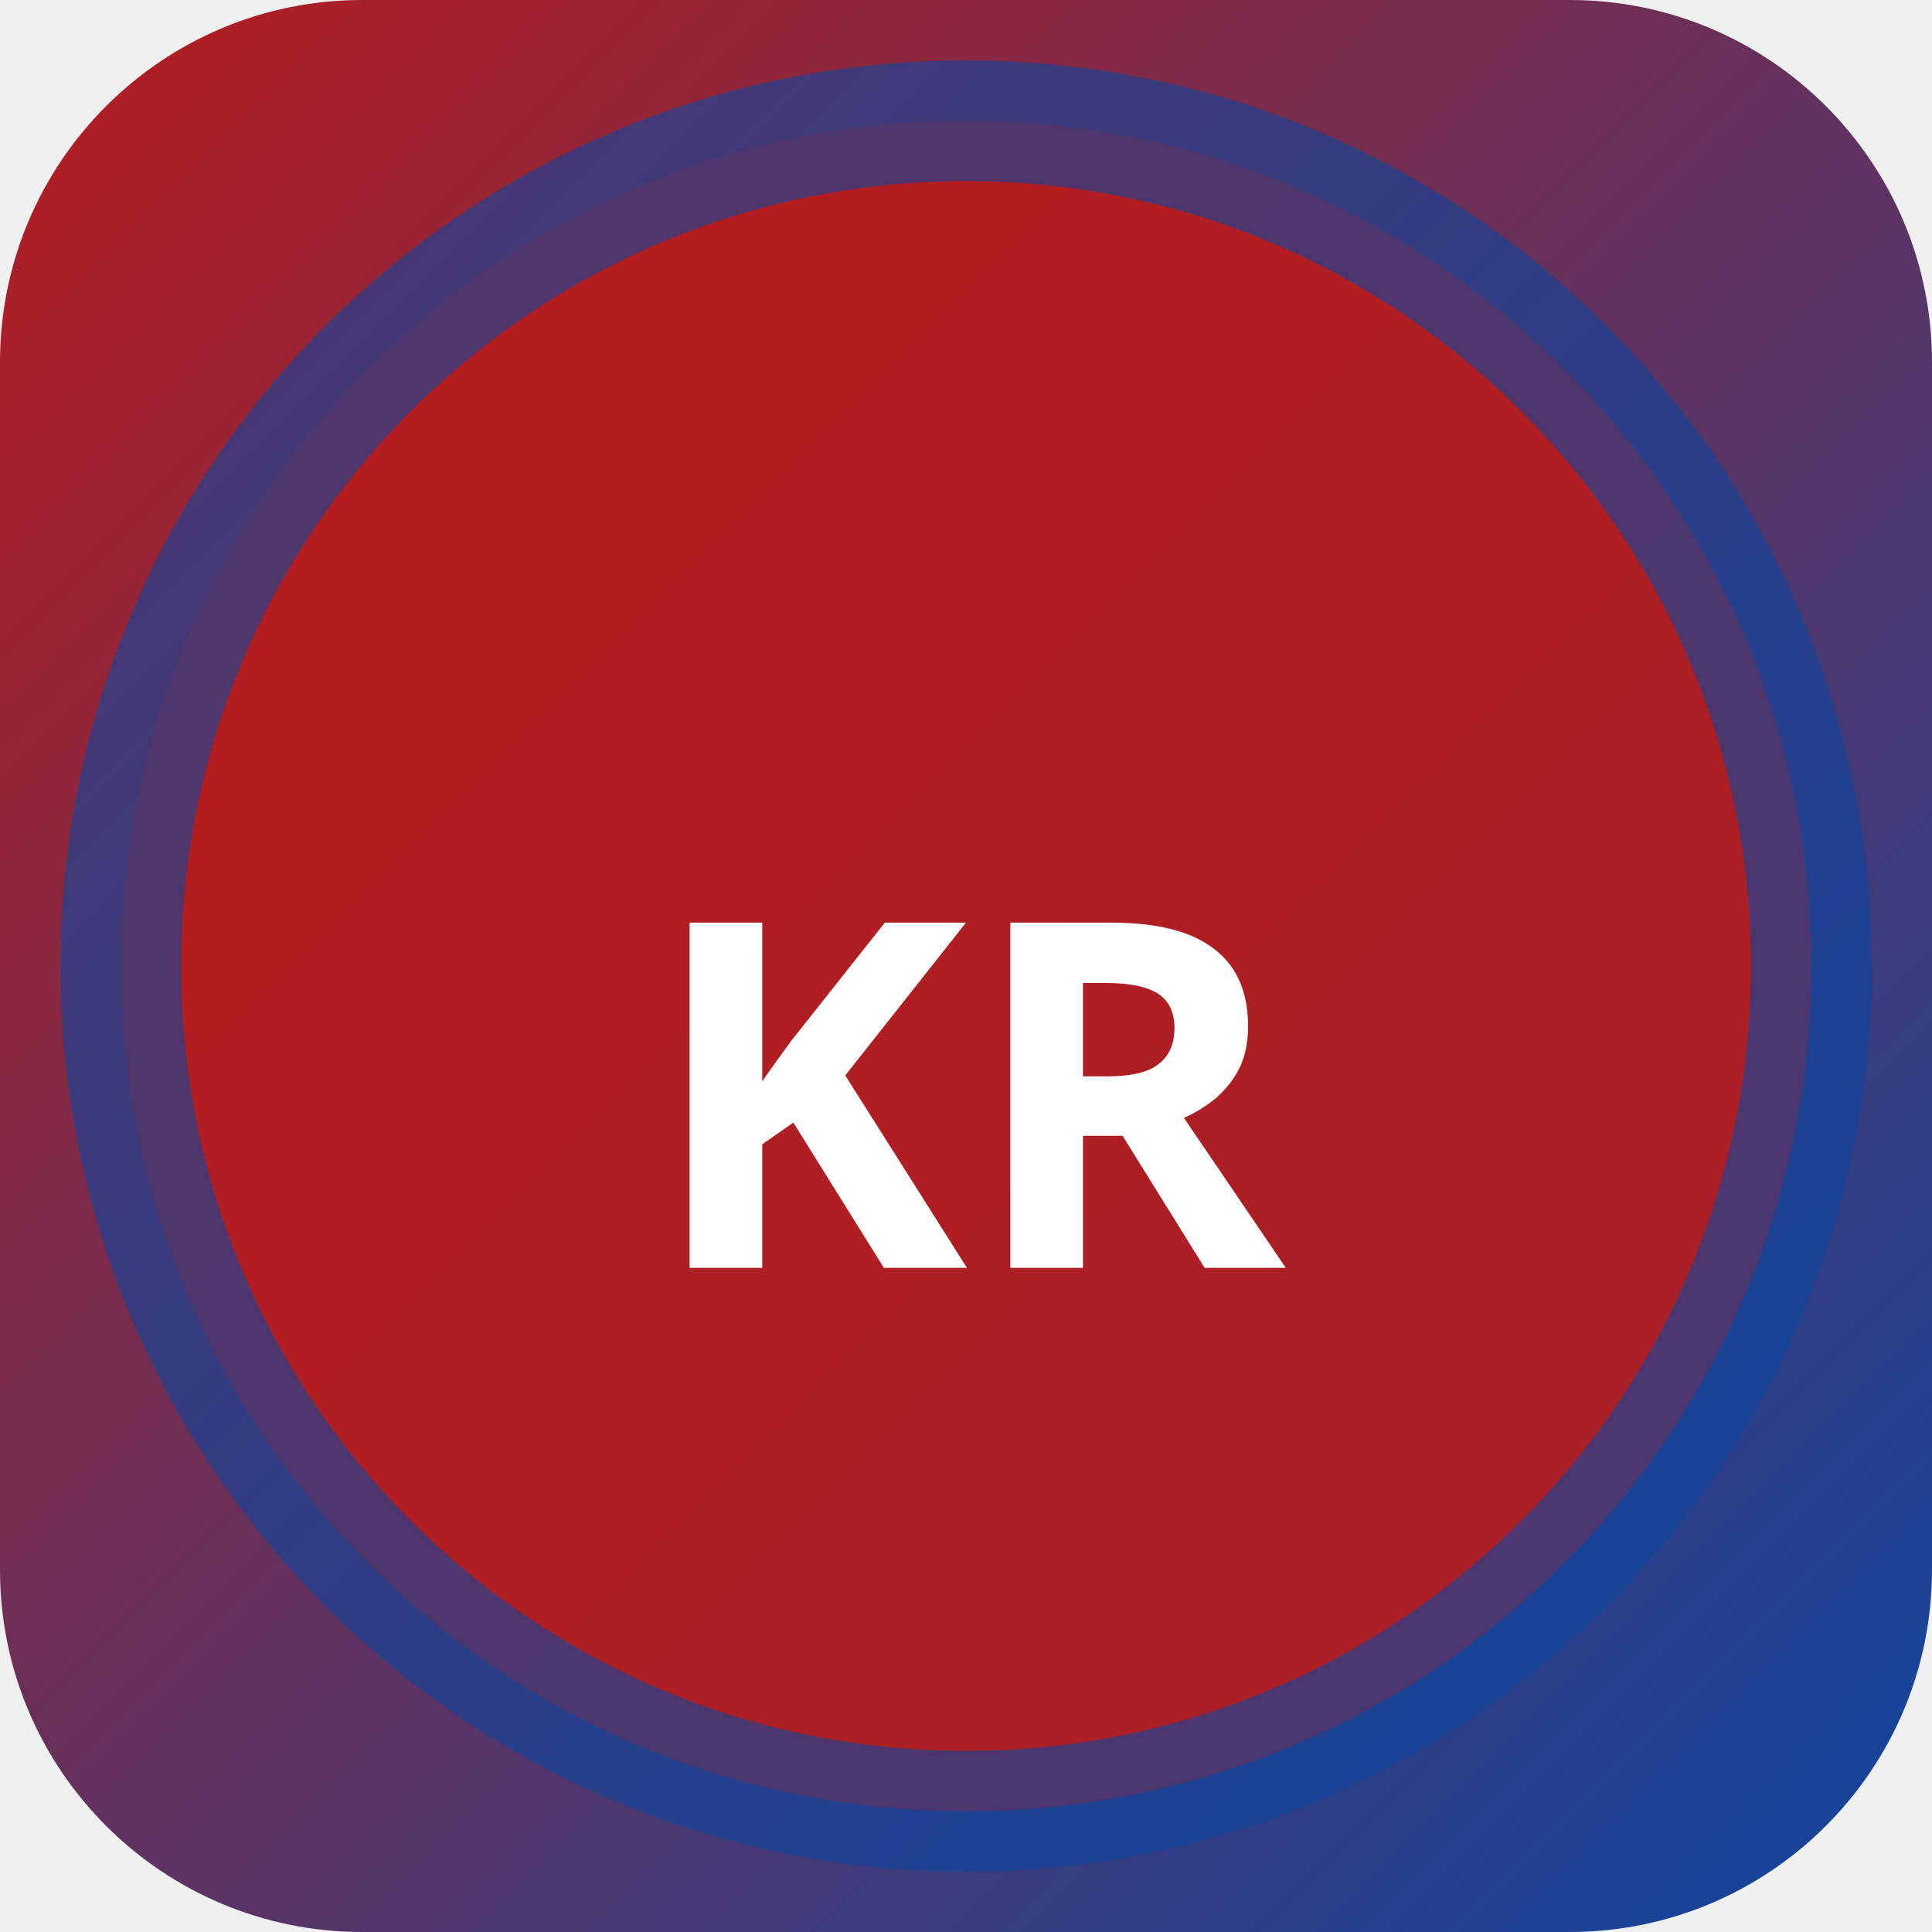
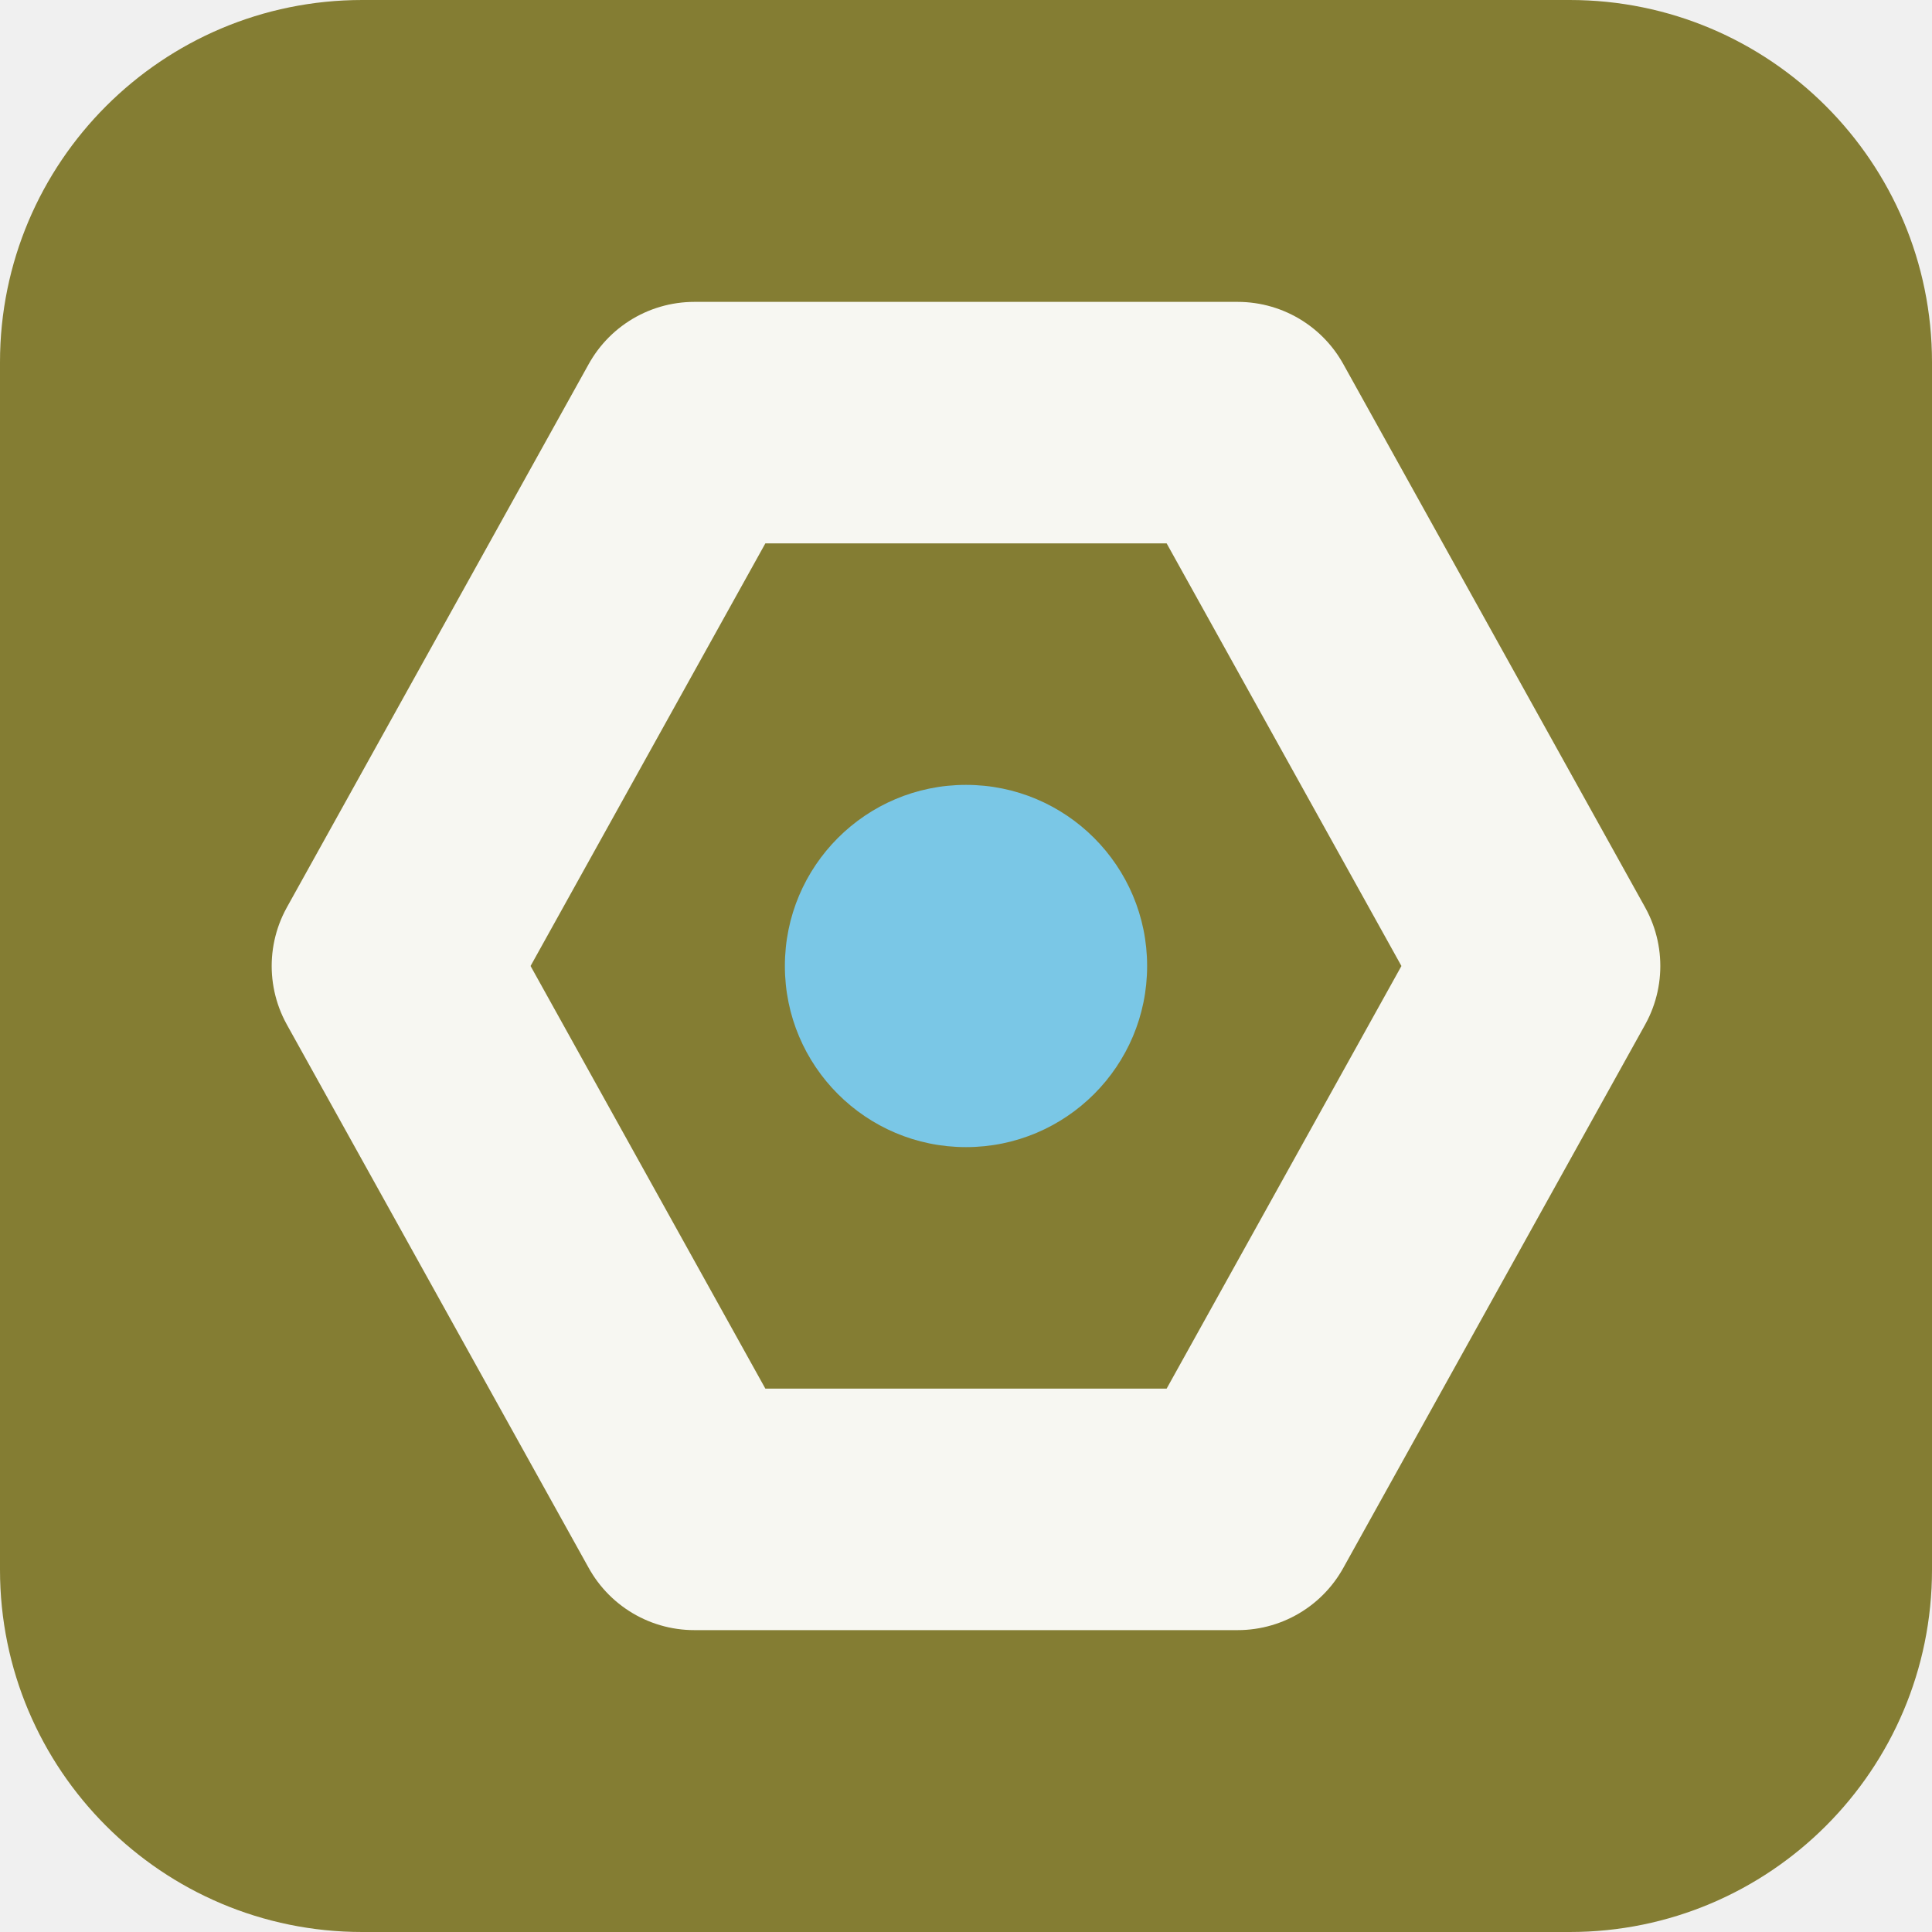
- <svg xmlns="http://www.w3.org/2000/svg" width="32" height="32" viewBox="0 0 32 32">
-   <defs>
-     <linearGradient id="bgkr-p" x1="0" y1="0" x2="1" y2="1">
-       <stop offset="0%" stop-color="#b71c1c" />
-       <stop offset="100%" stop-color="#0d47a1" />
-     </linearGradient>
-   </defs>
-   <rect width="32" height="32" rx="6" fill="url(#bgkr-p)" />
-   <circle cx="16" cy="16" r="14" fill="rgba(183,28,28,0.9)" stroke="rgba(13,71,161,0.6)" stroke-width="2" />
-   <text x="16" y="21" text-anchor="middle" fill="#fff" font-size="8" font-weight="700" font-family="system-ui">KR</text>
+ <svg xmlns="http://www.w3.org/2000/svg" width="64" height="64" viewBox="0 0 64 64" role="img">
+   <rect width="64" height="64" rx="12" fill="hsl(55 44% 36%)" />
+   <g transform="rotate(90 32 32)">
+     <path d="M32 13 50 23v18L32 51 14 41V23Z" fill="none" stroke="hsl(55 24% 96%)" stroke-width="8" stroke-linejoin="round" />
+     <circle cx="32" cy="32" r="6" fill="hsl(197 68% 69%)" />
+   </g>
</svg>
